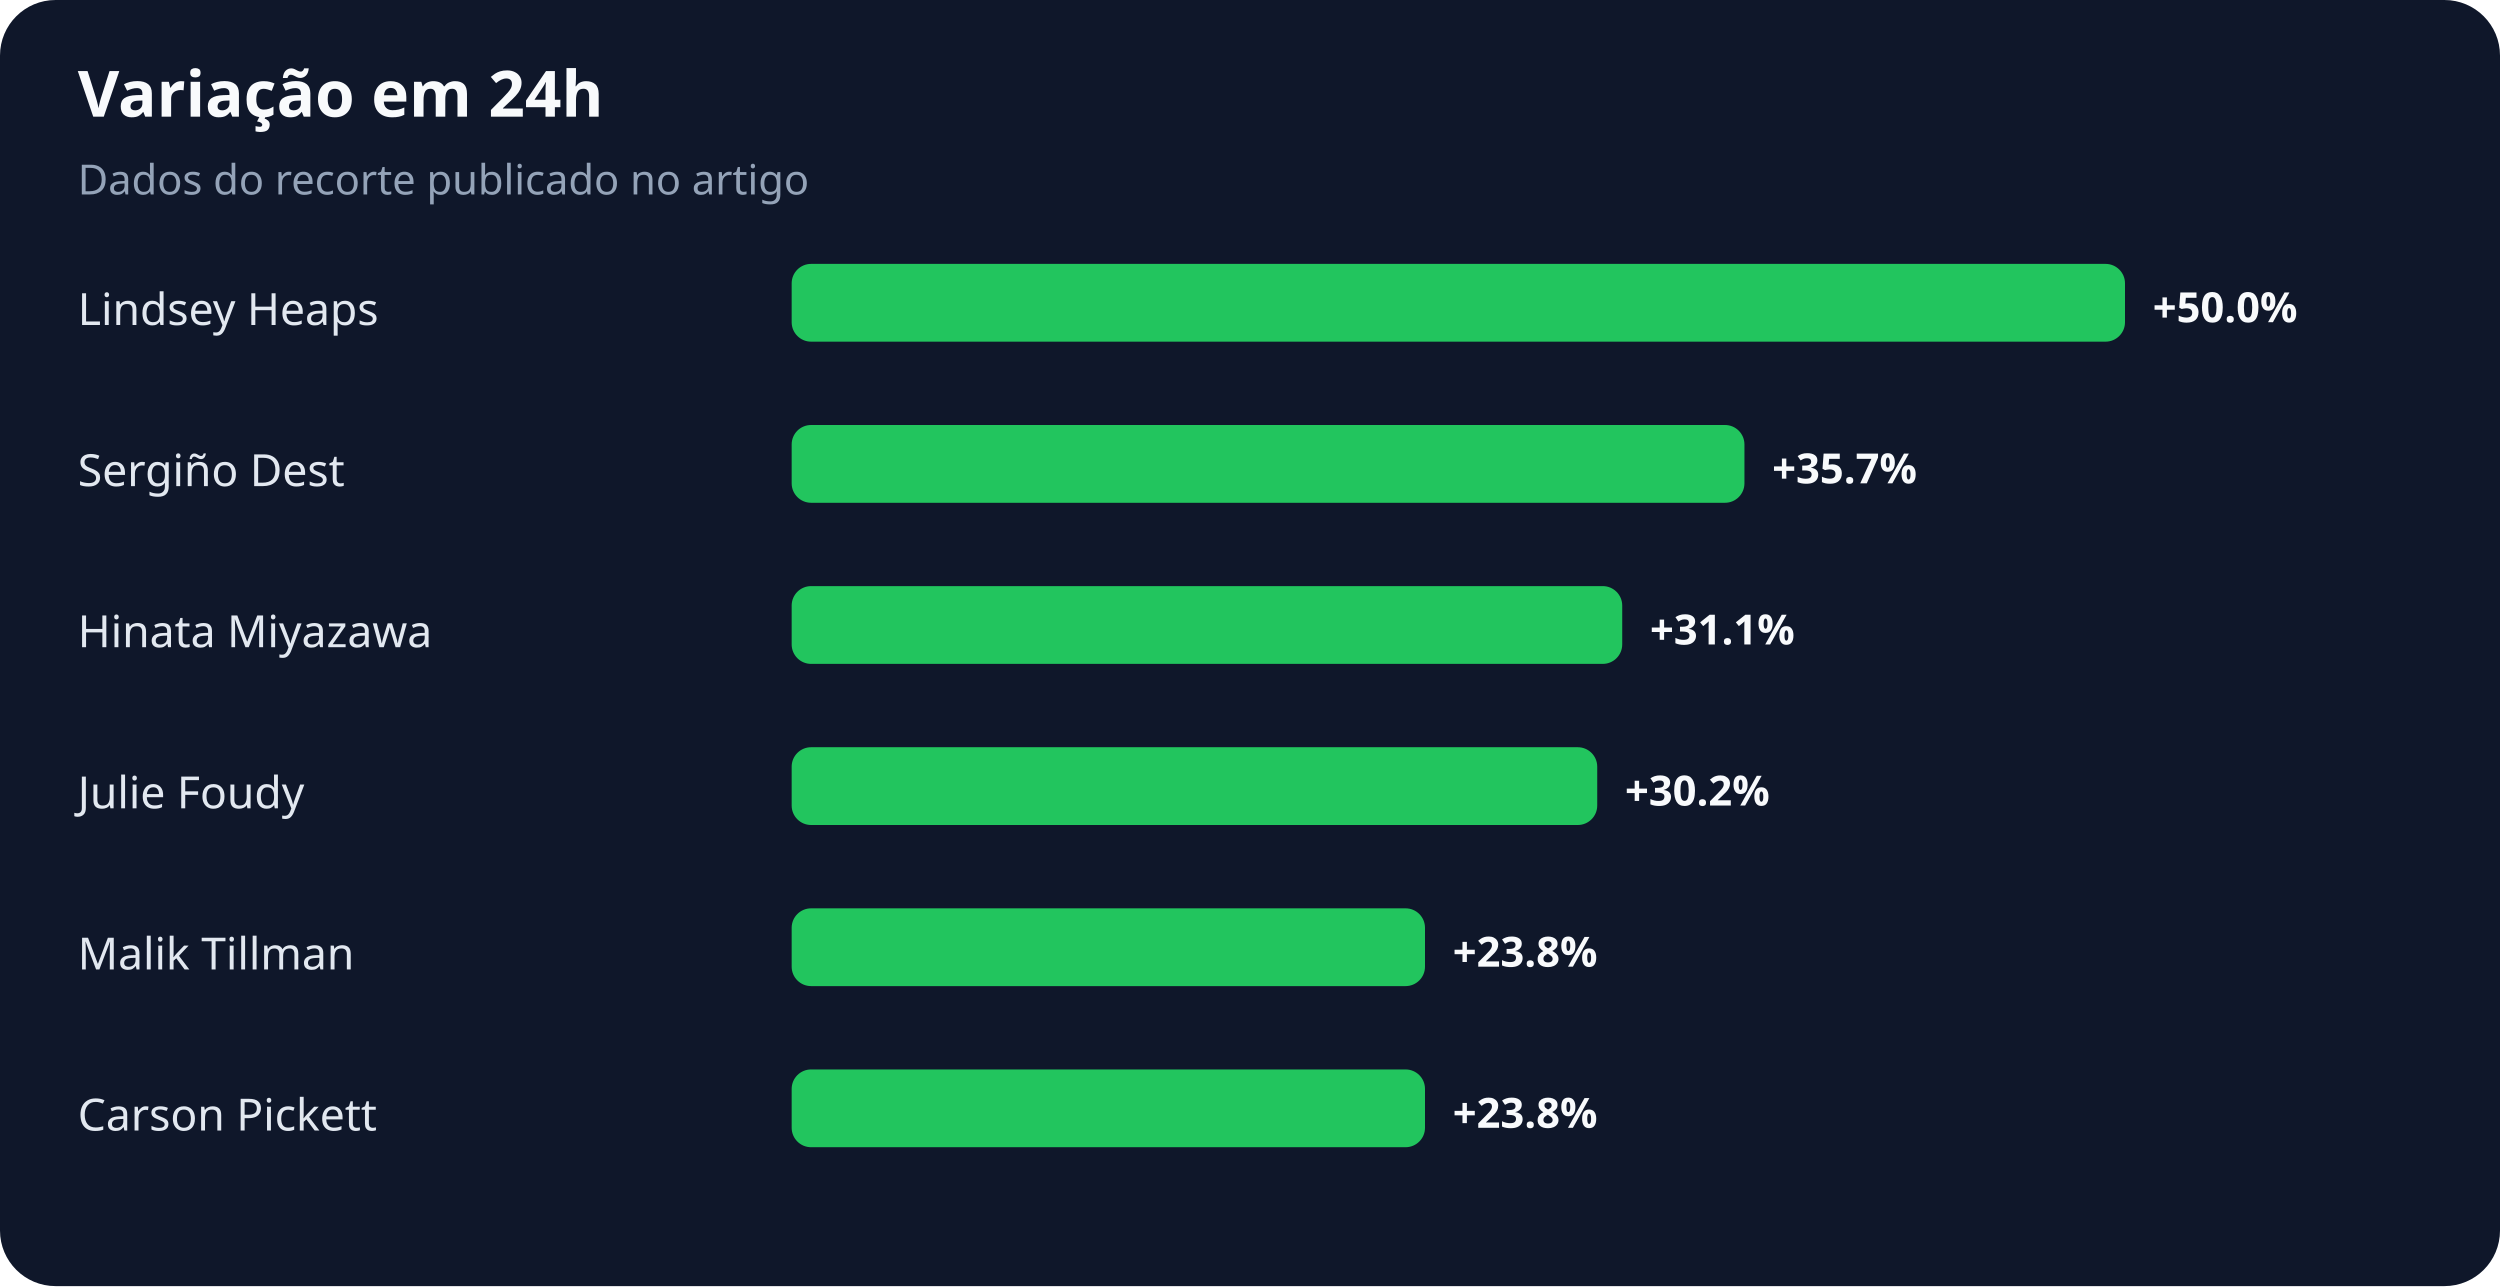
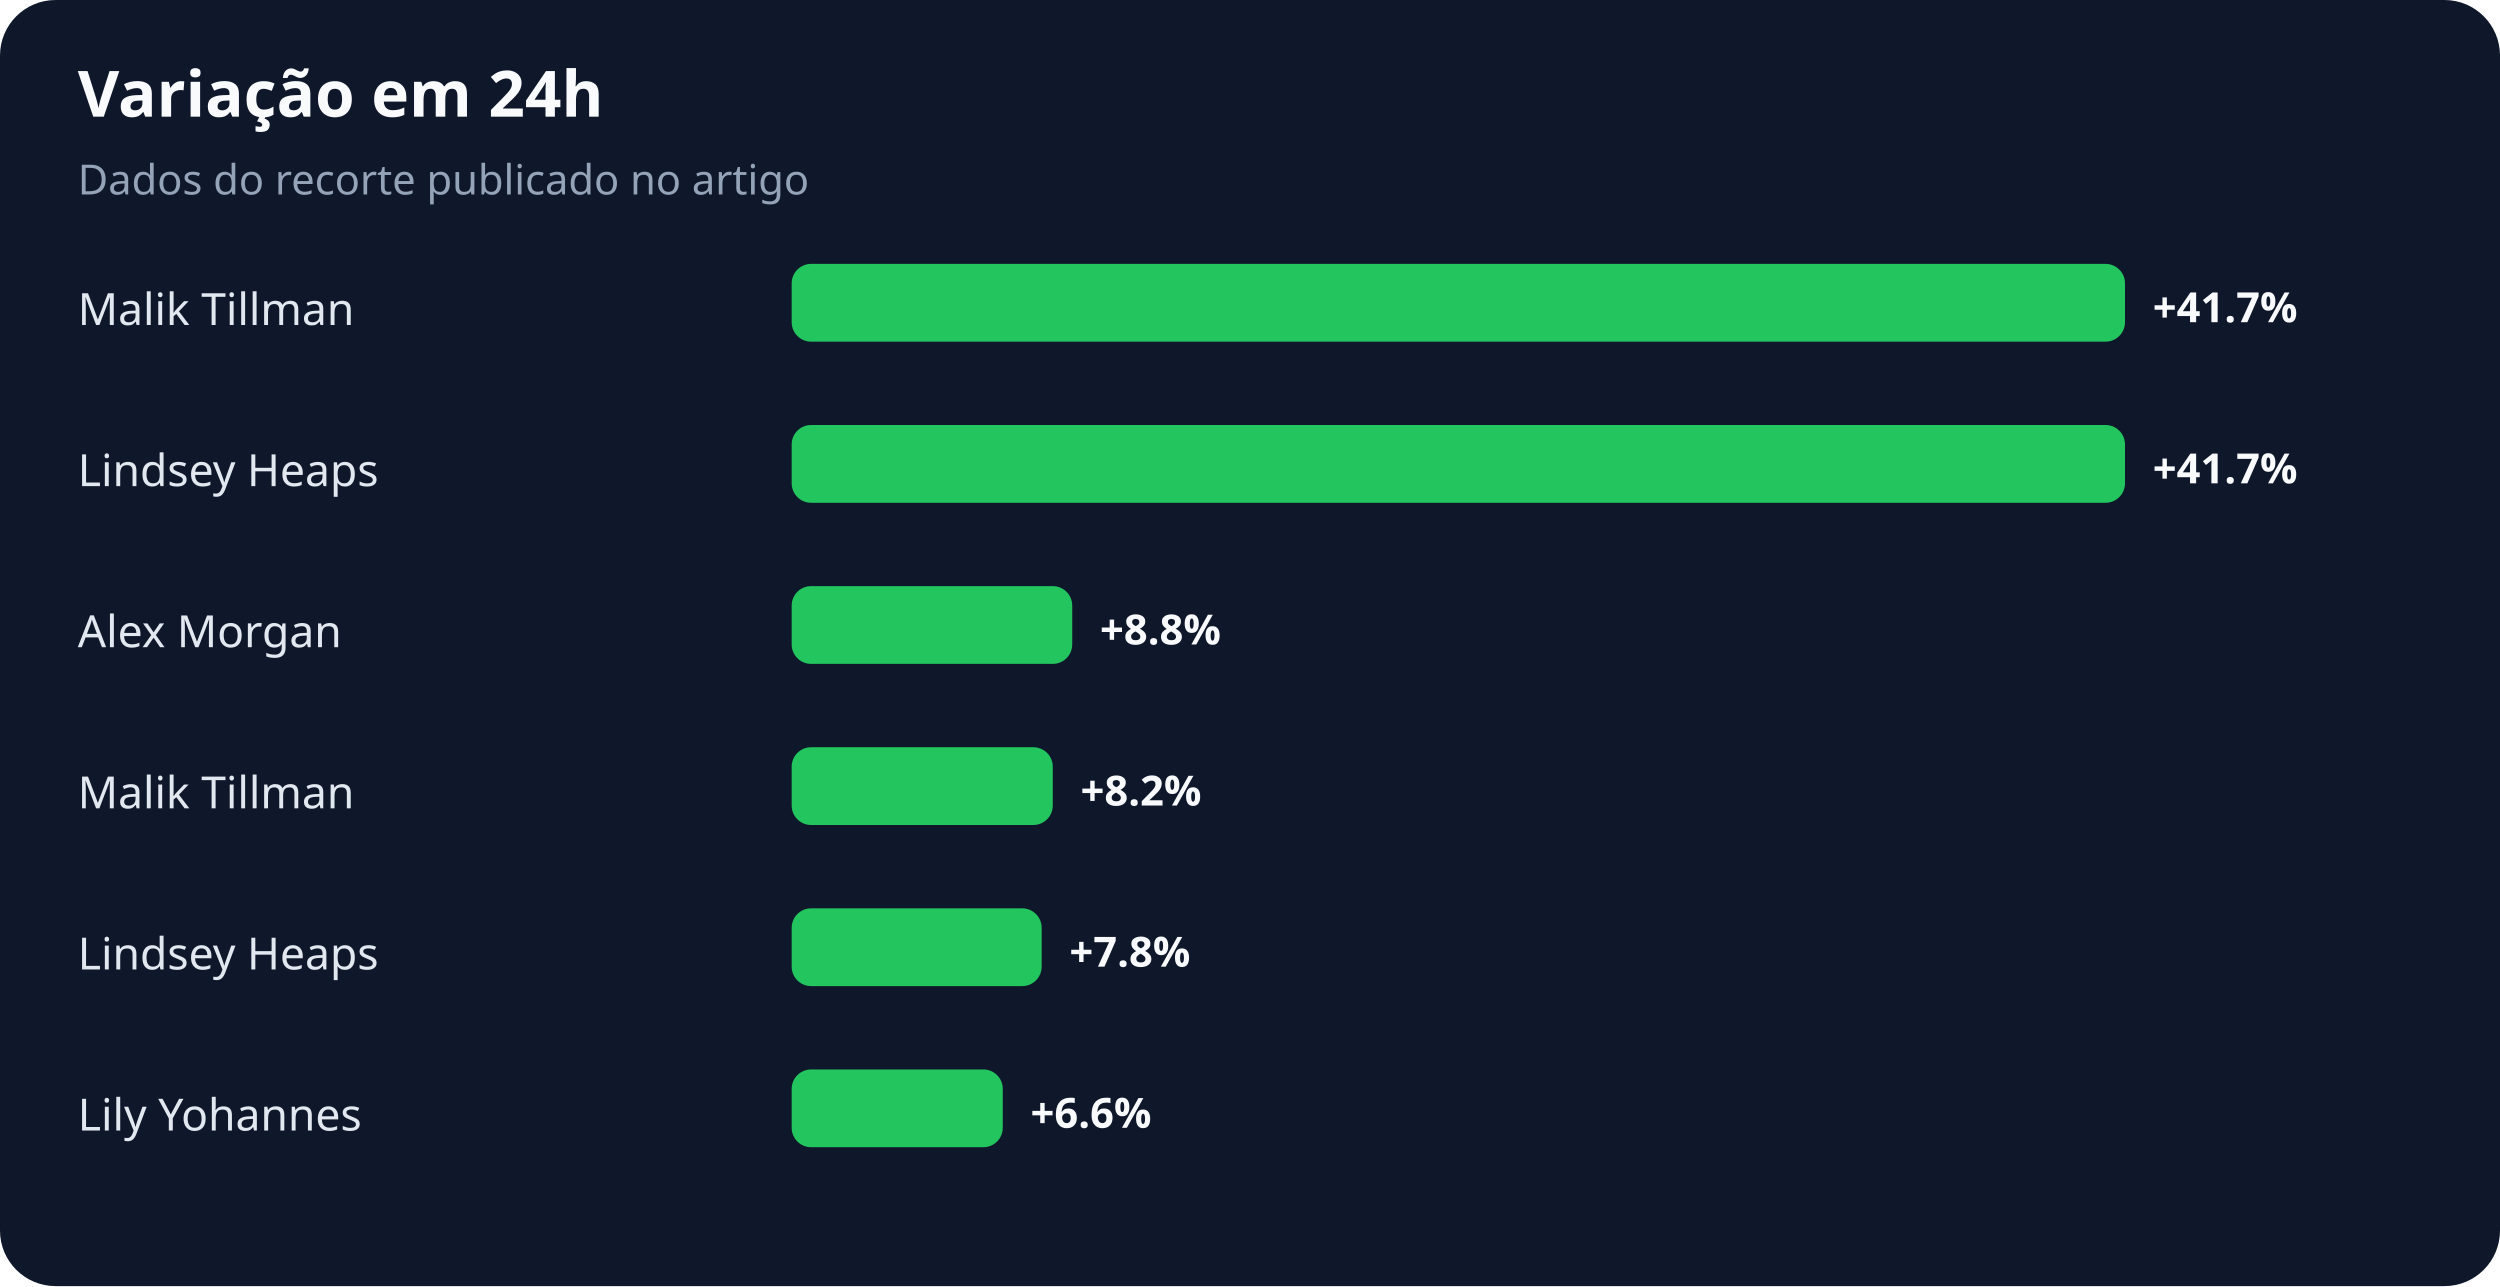
<svg xmlns="http://www.w3.org/2000/svg" width="900" height="463" viewBox="0 0 900 463" role="img" aria-labelledby="title desc">
  <rect width="100%" height="100%" rx="20" fill="#0f172a" />
  <text x="28" y="42" fill="#f8fafc" font-family="system-ui,sans-serif" font-size="23" font-weight="700">Variação em 24h</text>
  <text x="28" y="70" fill="#94a3b8" font-family="system-ui,sans-serif" font-size="15">Dados do recorte publicado no artigo</text>
-   <text x="28" y="117" fill="#e2e8f0" font-family="system-ui,sans-serif" font-size="16">Lindsey Heaps</text>
+   <text x="28" y="117" fill="#e2e8f0" font-family="system-ui,sans-serif" font-size="16">Malik Tillman</text>
  <rect x="285" y="95" width="480" height="28" rx="7" fill="#22c55e" />
-   <text x="775" y="116" fill="#f8fafc" font-family="system-ui,sans-serif" font-size="15" font-weight="700">+50.0%</text>
-   <text x="28" y="175" fill="#e2e8f0" font-family="system-ui,sans-serif" font-size="16">Sergiño Dest</text>
-   <rect x="285" y="153" width="343" height="28" rx="7" fill="#22c55e" />
-   <text x="638" y="174" fill="#f8fafc" font-family="system-ui,sans-serif" font-size="15" font-weight="700">+35.7%</text>
-   <text x="28" y="233" fill="#e2e8f0" font-family="system-ui,sans-serif" font-size="16">Hinata Miyazawa</text>
-   <rect x="285" y="211" width="299" height="28" rx="7" fill="#22c55e" />
-   <text x="594" y="232" fill="#f8fafc" font-family="system-ui,sans-serif" font-size="15" font-weight="700">+31.1%</text>
-   <text x="28" y="291" fill="#e2e8f0" font-family="system-ui,sans-serif" font-size="16">Julie Foudy</text>
-   <rect x="285" y="269" width="290" height="28" rx="7" fill="#22c55e" />
-   <text x="585" y="290" fill="#f8fafc" font-family="system-ui,sans-serif" font-size="15" font-weight="700">+30.2%</text>
-   <text x="28" y="349" fill="#e2e8f0" font-family="system-ui,sans-serif" font-size="16">Malik Tillman</text>
-   <rect x="285" y="327" width="228" height="28" rx="7" fill="#22c55e" />
-   <text x="523" y="348" fill="#f8fafc" font-family="system-ui,sans-serif" font-size="15" font-weight="700">+23.8%</text>
-   <text x="28" y="407" fill="#e2e8f0" font-family="system-ui,sans-serif" font-size="16">Carson Pickett</text>
-   <rect x="285" y="385" width="228" height="28" rx="7" fill="#22c55e" />
-   <text x="523" y="406" fill="#f8fafc" font-family="system-ui,sans-serif" font-size="15" font-weight="700">+23.8%</text>
+   <text x="775" y="116" fill="#f8fafc" font-family="system-ui,sans-serif" font-size="15" font-weight="700">+41.7%</text>
+   <text x="28" y="175" fill="#e2e8f0" font-family="system-ui,sans-serif" font-size="16">Lindsey Heaps</text>
+   <rect x="285" y="153" width="480" height="28" rx="7" fill="#22c55e" />
+   <text x="775" y="174" fill="#f8fafc" font-family="system-ui,sans-serif" font-size="15" font-weight="700">+41.7%</text>
+   <text x="28" y="233" fill="#e2e8f0" font-family="system-ui,sans-serif" font-size="16">Alex Morgan</text>
+   <rect x="285" y="211" width="101" height="28" rx="7" fill="#22c55e" />
+   <text x="396" y="232" fill="#f8fafc" font-family="system-ui,sans-serif" font-size="15" font-weight="700">+8.8%</text>
+   <text x="28" y="291" fill="#e2e8f0" font-family="system-ui,sans-serif" font-size="16">Malik Tillman</text>
+   <rect x="285" y="269" width="94" height="28" rx="7" fill="#22c55e" />
+   <text x="389" y="290" fill="#f8fafc" font-family="system-ui,sans-serif" font-size="15" font-weight="700">+8.2%</text>
+   <text x="28" y="349" fill="#e2e8f0" font-family="system-ui,sans-serif" font-size="16">Lindsey Heaps</text>
+   <rect x="285" y="327" width="90" height="28" rx="7" fill="#22c55e" />
+   <text x="385" y="348" fill="#f8fafc" font-family="system-ui,sans-serif" font-size="15" font-weight="700">+7.8%</text>
+   <text x="28" y="407" fill="#e2e8f0" font-family="system-ui,sans-serif" font-size="16">Lily Yohannes</text>
+   <rect x="285" y="385" width="76" height="28" rx="7" fill="#22c55e" />
+   <text x="371" y="406" fill="#f8fafc" font-family="system-ui,sans-serif" font-size="15" font-weight="700">+6.6%</text>
</svg>
